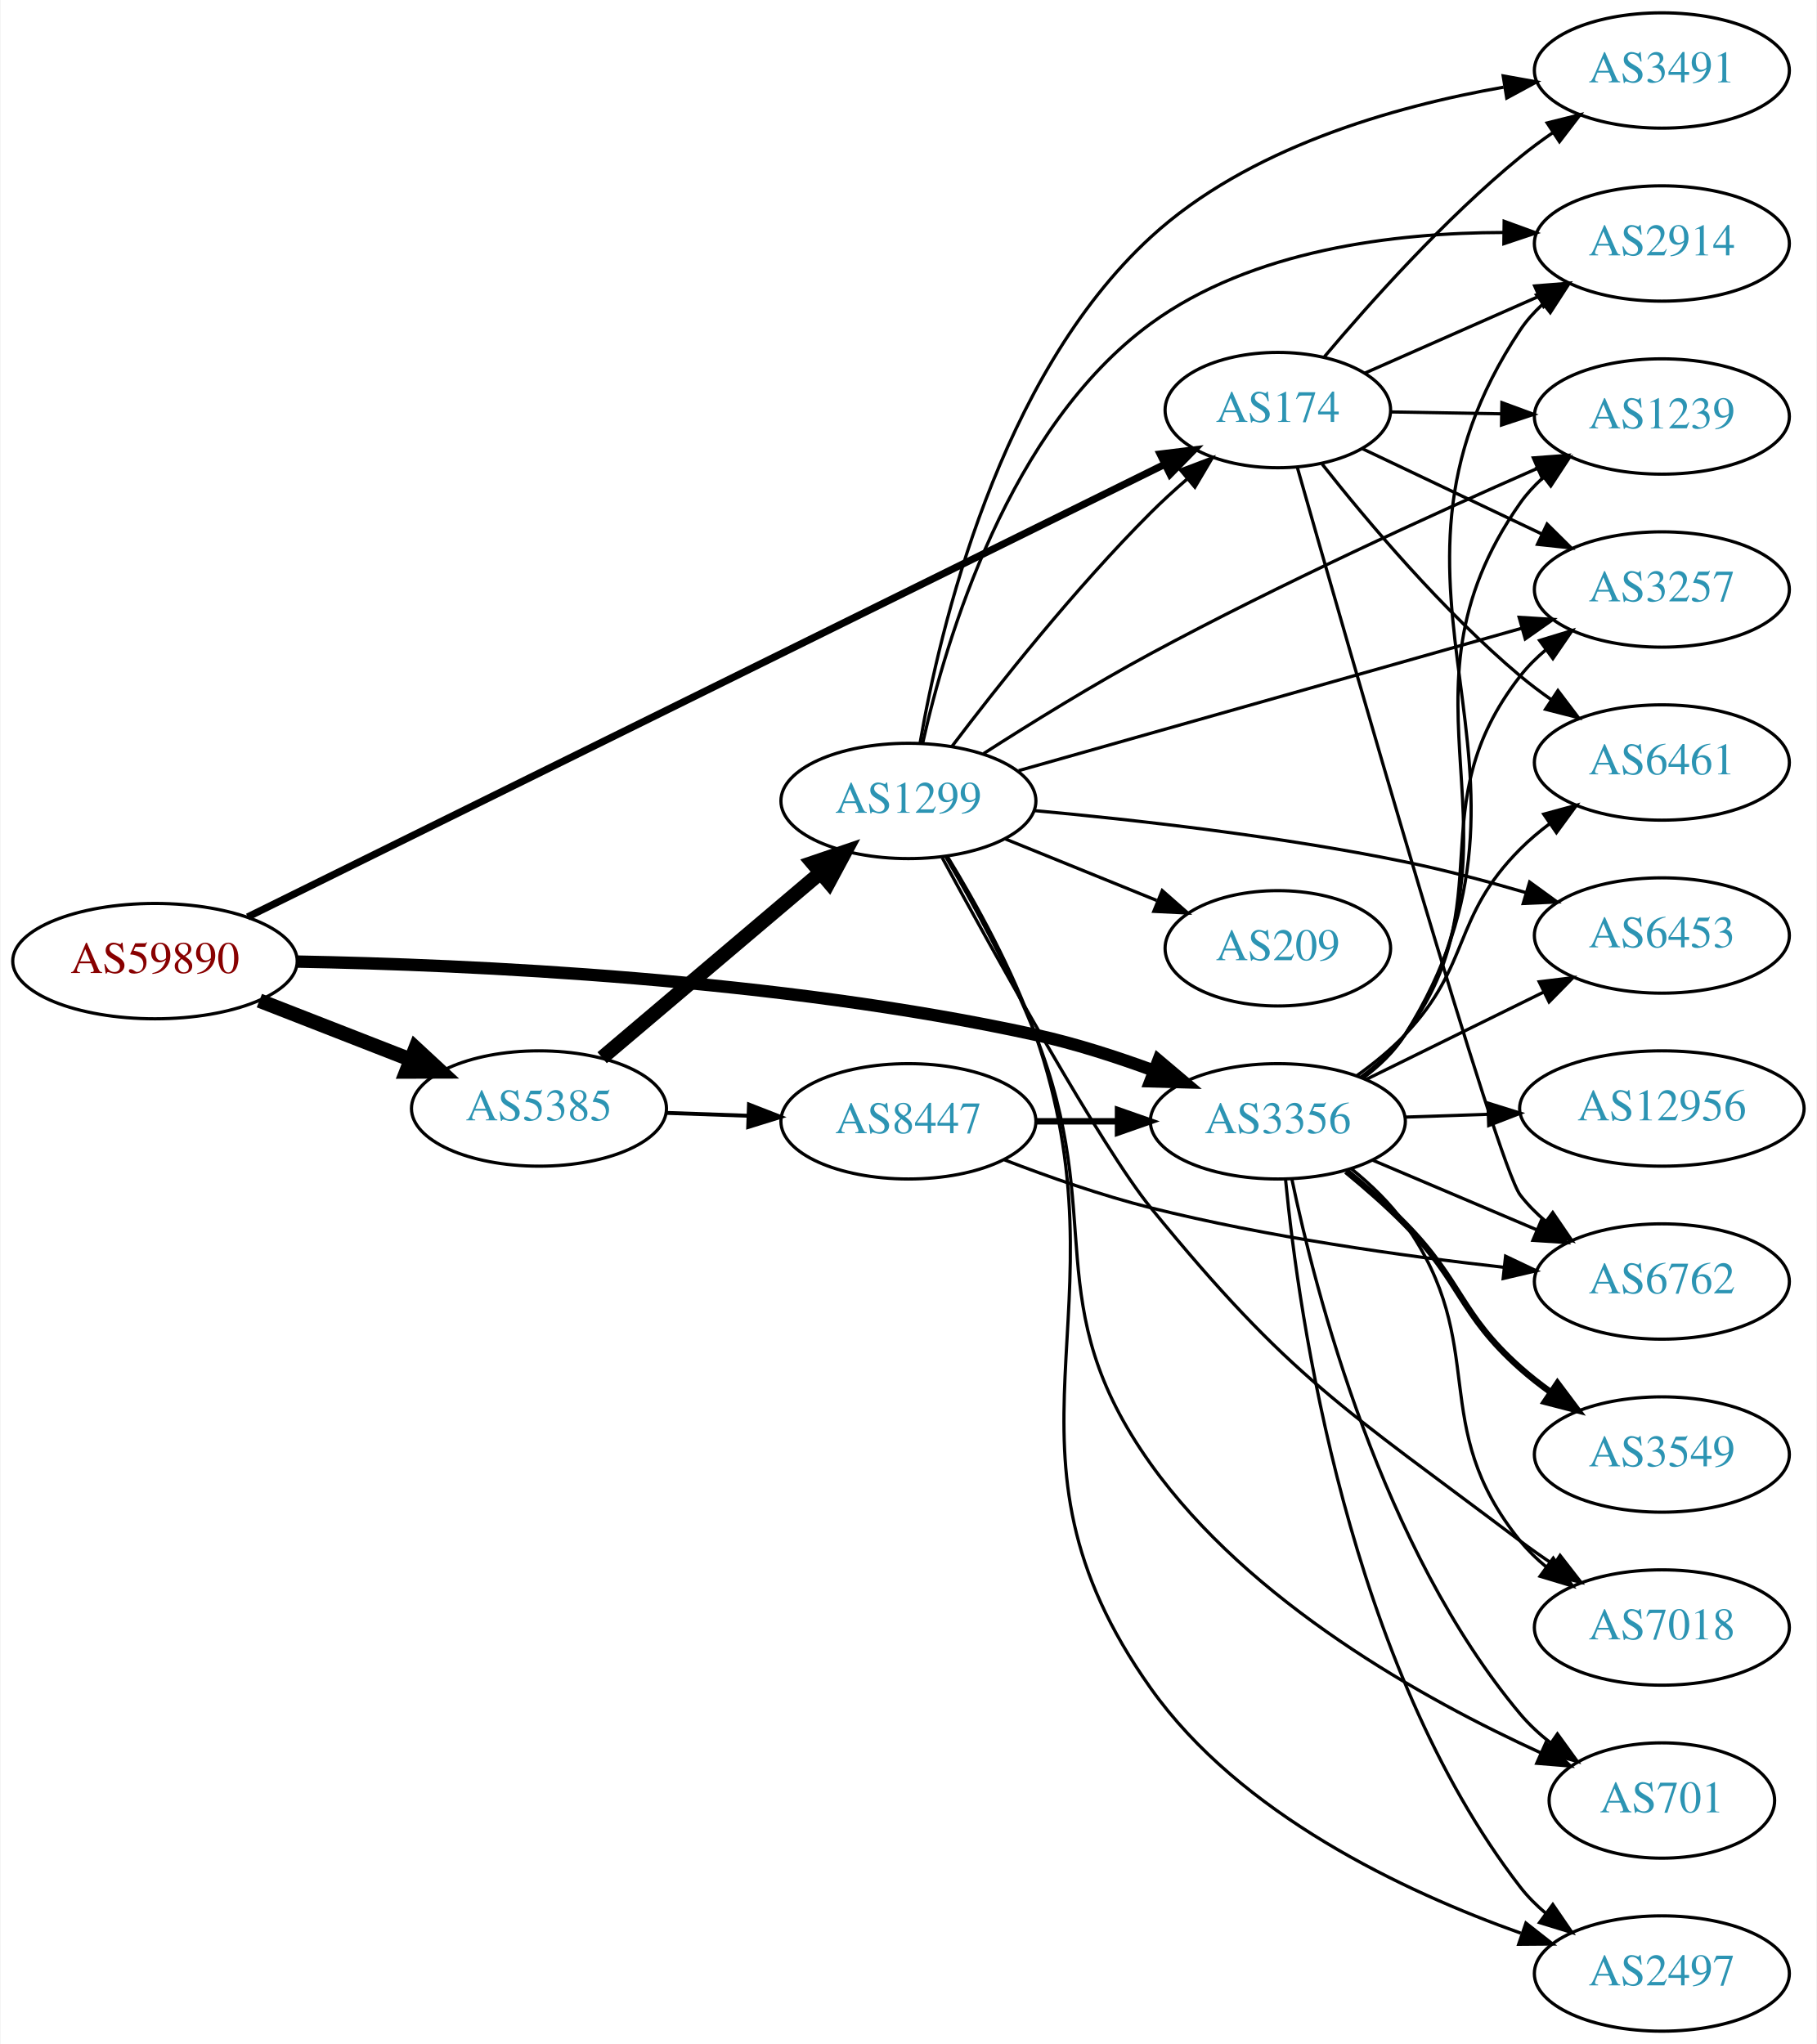
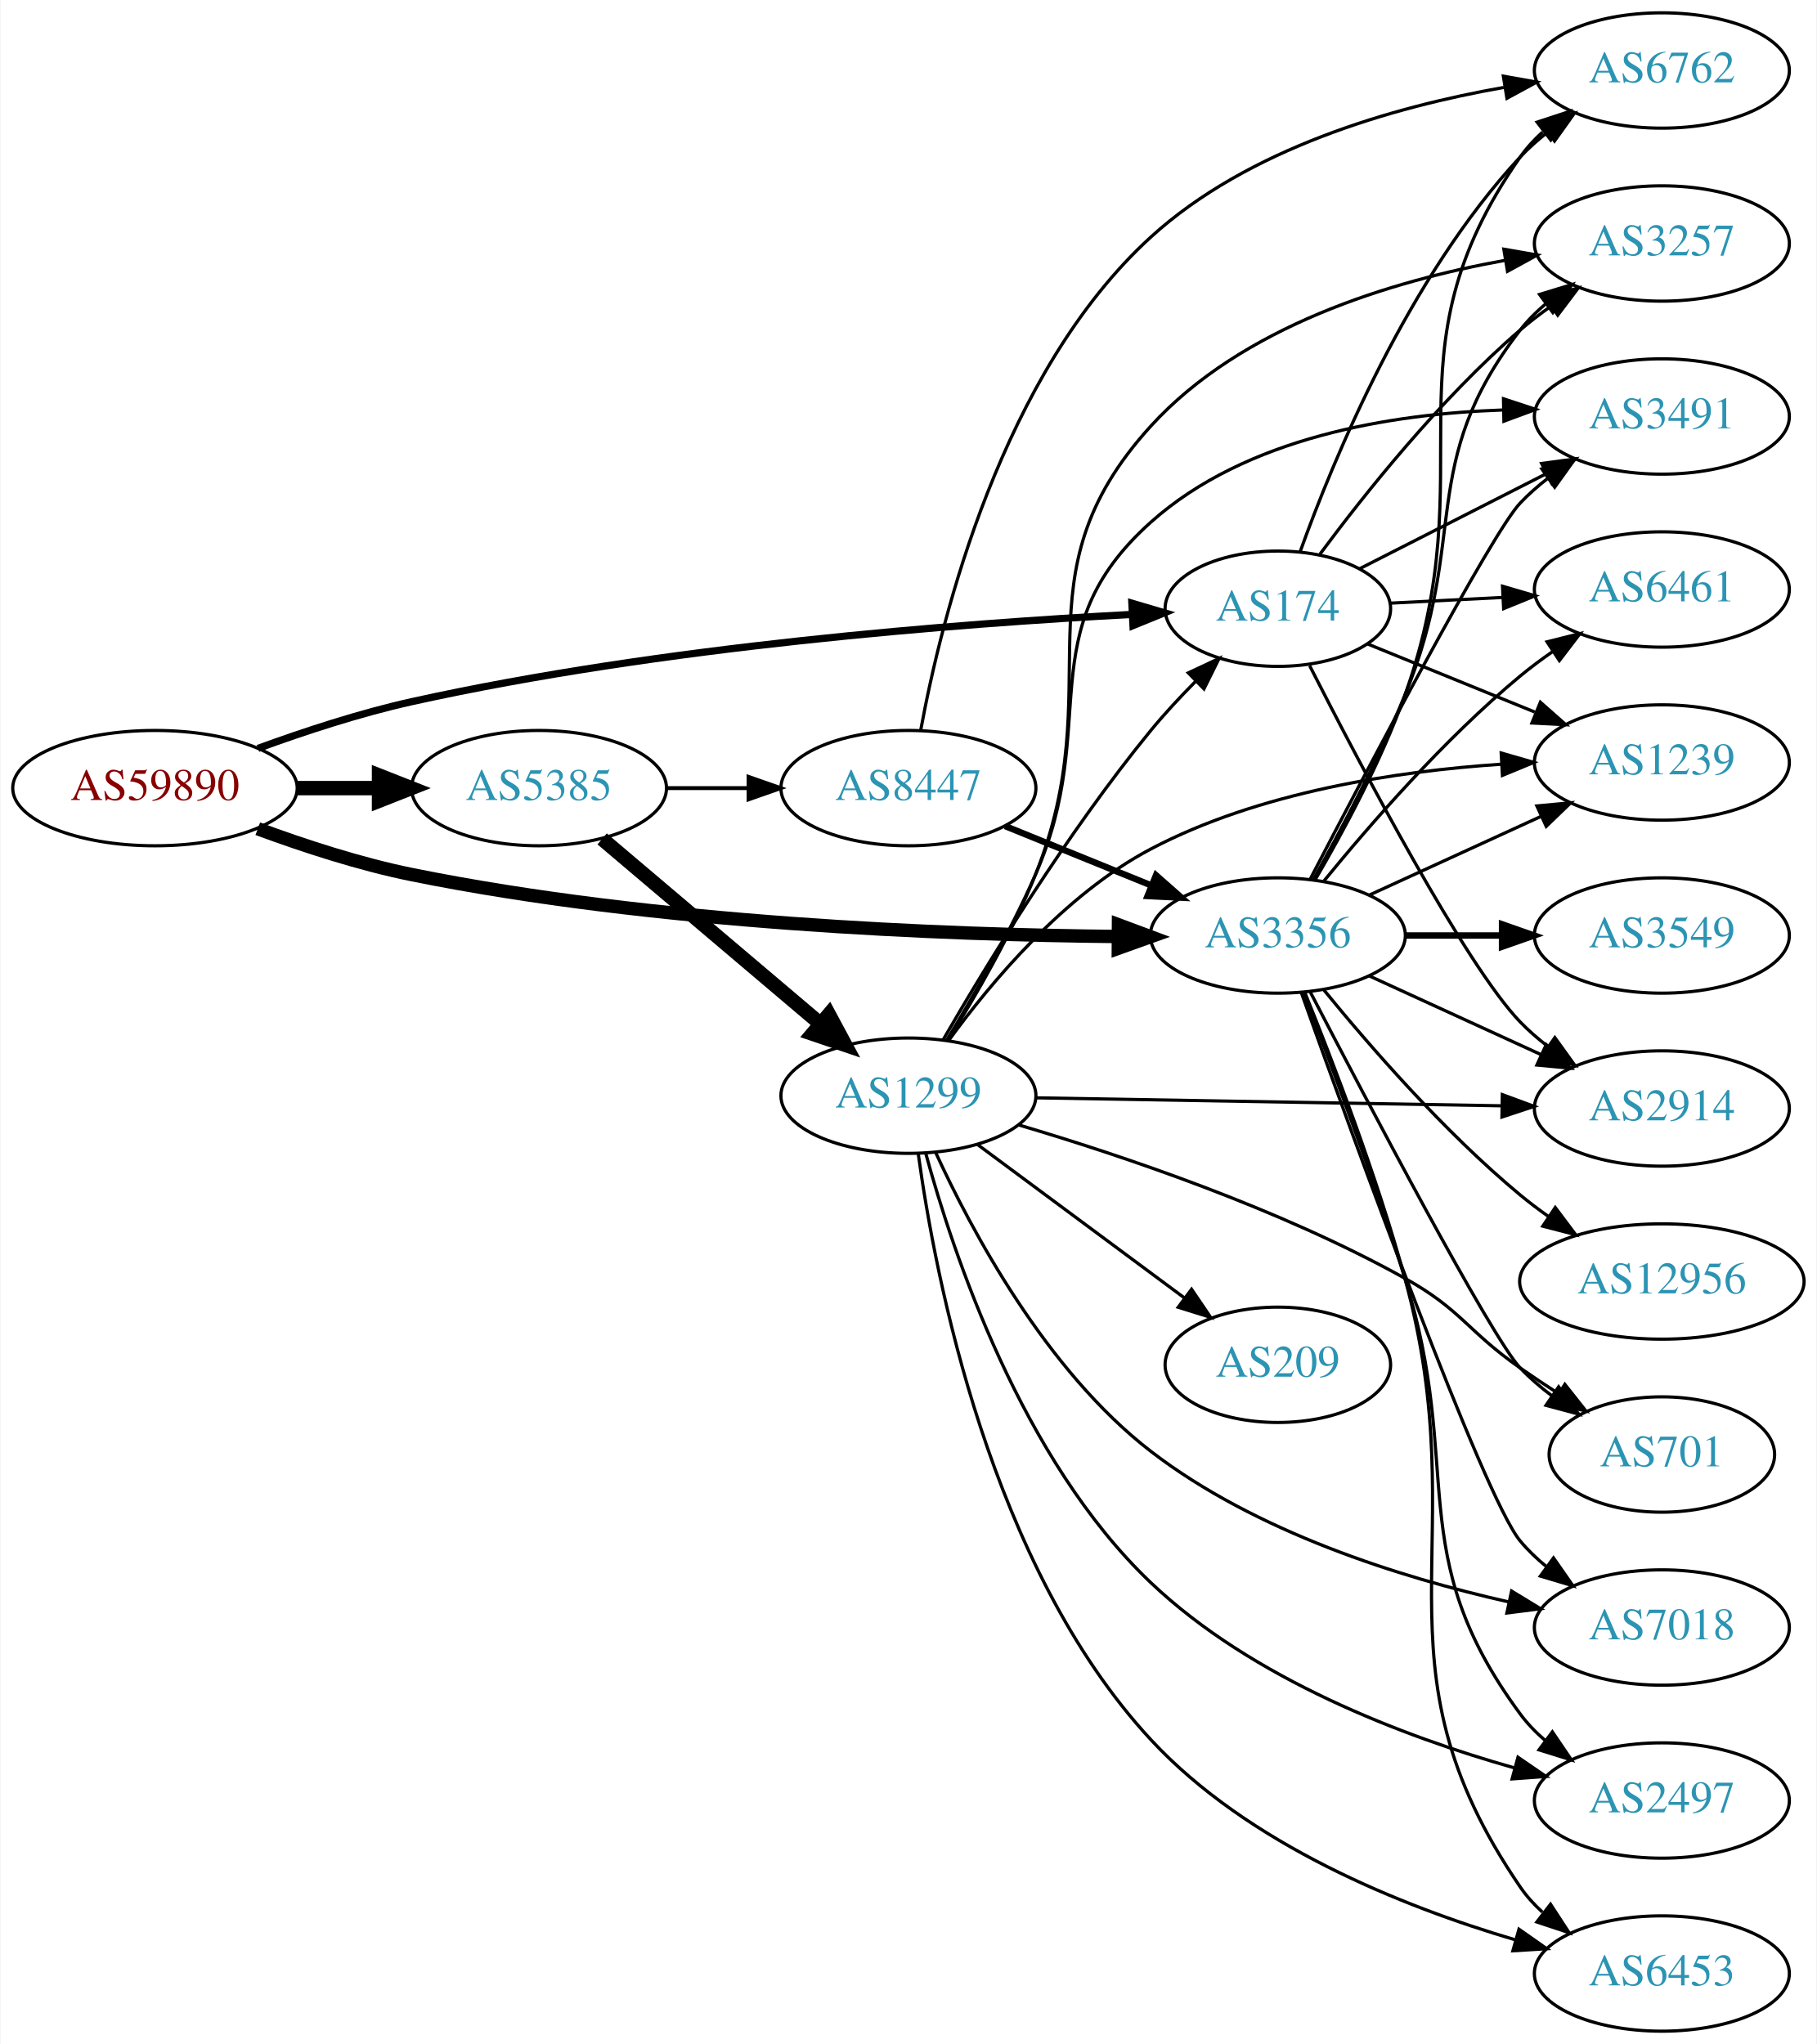
<svg xmlns="http://www.w3.org/2000/svg" xmlns:xlink="http://www.w3.org/1999/xlink" width="567pt" height="638pt" viewBox="0.00 0.00 566.66 638.00">
  <g id="graph0" class="graph" transform="scale(1 1) rotate(0) translate(4 634)">
    <polygon fill="white" stroke="none" points="-4,4 -4,-634 562.663,-634 562.663,4 -4,4" />
    <g id="node1" class="node">
      <g id="a_node1">
        <a xlink:href="/asn/59890" xlink:title="AS59890 ~ Kabel-TV Lampert GmbH &amp; Co KG [AT]">
-           <ellipse fill="#ffffff" stroke="black" cx="44.196" cy="-334" rx="44.393" ry="18" />
-           <text text-anchor="middle" x="44.196" y="-330.3" font-family="Times,serif" font-size="14.00" fill="#880000">AS59890</text>
+           <ellipse fill="#ffffff" stroke="black" cx="44.196" cy="-388" rx="44.393" ry="18" />
+           <text text-anchor="middle" x="44.196" y="-384.3" font-family="Times,serif" font-size="14.00" fill="#880000">AS59890</text>
        </a>
      </g>
    </g>
    <g id="node2" class="node">
      <g id="a_node2">
        <a xlink:href="/asn/174" xlink:title="AS174 ~ Cogent Communications [US]">
-           <ellipse fill="#ffffff" stroke="black" cx="394.625" cy="-506" rx="35.194" ry="18" />
-           <text text-anchor="middle" x="394.625" y="-502.3" font-family="Times,serif" font-size="14.00" fill="#2c94b3">AS174</text>
+           <ellipse fill="#ffffff" stroke="black" cx="394.625" cy="-444" rx="35.194" ry="18" />
+           <text text-anchor="middle" x="394.625" y="-440.3" font-family="Times,serif" font-size="14.00" fill="#2c94b3">AS174</text>
        </a>
      </g>
    </g>
    <g id="edge1" class="edge">
-       <path fill="none" stroke="black" stroke-width="2.25" d="M73.121,-347.785C136.355,-379 290.338,-455.013 359.271,-489.042" />
-       <polygon fill="black" stroke="black" stroke-width="2.25" points="357.899,-492.267 368.415,-493.556 360.998,-485.991 357.899,-492.267" />
+       <path fill="none" stroke="black" stroke-width="2.25" d="M76.341,-400.401C90.751,-405.674 108.224,-411.419 124.392,-415 202.279,-432.248 295.202,-439.372 349.008,-442.215" />
+       <polygon fill="black" stroke="black" stroke-width="2.25" points="349.069,-445.723 359.232,-442.729 349.42,-438.731 349.069,-445.723" />
    </g>
    <g id="node3" class="node">
      <g id="a_node3">
        <a xlink:href="/asn/3356" xlink:title="AS3356 ~ Level 3 Parent, LLC [US]">
-           <ellipse fill="#ffffff" stroke="black" cx="394.625" cy="-284" rx="39.794" ry="18" />
-           <text text-anchor="middle" x="394.625" y="-280.3" font-family="Times,serif" font-size="14.00" fill="#2c94b3">AS3356</text>
+           <ellipse fill="#ffffff" stroke="black" cx="394.625" cy="-342" rx="39.794" ry="18" />
+           <text text-anchor="middle" x="394.625" y="-338.3" font-family="Times,serif" font-size="14.00" fill="#2c94b3">AS3356</text>
        </a>
      </g>
    </g>
    <g id="edge2" class="edge">
-       <path fill="none" stroke="black" stroke-width="3.857" d="M88.396,-333.861C142.793,-332.892 238.832,-328.539 318.978,-311 331.284,-308.307 344.318,-304.095 355.993,-299.792" />
-       <polygon fill="black" stroke="black" stroke-width="3.857" points="357.339,-303.024 365.433,-296.187 354.842,-296.485 357.339,-303.024" />
+       <path fill="none" stroke="black" stroke-width="4.179" d="M76.282,-375.323C90.68,-369.995 108.161,-364.282 124.392,-361 200.332,-345.645 290.488,-342.199 344.818,-341.684" />
+       <polygon fill="black" stroke="black" stroke-width="4.179" points="344.886,-345.34 354.862,-341.618 344.839,-338.027 344.886,-345.34" />
    </g>
    <g id="node4" class="node">
      <g id="a_node4">
        <a xlink:href="/asn/5385" xlink:title="AS5385 ~ Russmedia IT GmbH [AT]">
-           <ellipse fill="#ffffff" stroke="black" cx="164.039" cy="-288" rx="39.794" ry="18" />
-           <text text-anchor="middle" x="164.039" y="-284.3" font-family="Times,serif" font-size="14.00" fill="#2c94b3">AS5385</text>
+           <ellipse fill="#ffffff" stroke="black" cx="164.039" cy="-388" rx="39.794" ry="18" />
+           <text text-anchor="middle" x="164.039" y="-384.3" font-family="Times,serif" font-size="14.00" fill="#2c94b3">AS5385</text>
        </a>
      </g>
    </g>
    <g id="edge3" class="edge">
-       <path fill="none" stroke="black" stroke-width="4.5" d="M76.776,-321.673C91.205,-316.04 108.444,-309.311 123.706,-303.354" />
-       <polygon fill="black" stroke="black" stroke-width="4.5" points="125.516,-306.874 133.399,-299.57 122.652,-299.538 125.516,-306.874" />
+       <path fill="none" stroke="black" stroke-width="4.5" d="M88.407,-388C96.72,-388 105.482,-388 113.965,-388" />
+       <polygon fill="black" stroke="black" stroke-width="4.5" points="114.123,-391.938 124.123,-388 114.123,-384.063 114.123,-391.938" />
    </g>
    <g id="node5" class="node">
      <g id="a_node5">
        <a xlink:href="/asn/2914" xlink:title="AS2914 ~ NTT America, Inc. [US]">
-           <ellipse fill="#ffffff" stroke="black" cx="514.467" cy="-558" rx="39.794" ry="18" />
-           <text text-anchor="middle" x="514.467" y="-554.3" font-family="Times,serif" font-size="14.00" fill="#2c94b3">AS2914</text>
+           <ellipse fill="#ffffff" stroke="black" cx="514.467" cy="-288" rx="39.794" ry="18" />
+           <text text-anchor="middle" x="514.467" y="-284.3" font-family="Times,serif" font-size="14.00" fill="#2c94b3">AS2914</text>
        </a>
      </g>
    </g>
    <g id="edge4" class="edge">
-       <path fill="none" stroke="black" d="M421.778,-517.54C437.683,-524.559 458.259,-533.638 475.888,-541.417" />
-       <polygon fill="black" stroke="black" points="474.768,-544.749 485.33,-545.584 477.594,-538.345 474.768,-544.749" />
+       <path fill="none" stroke="black" d="M404.545,-426.223C420.344,-395.172 453.188,-332.675 470.271,-315 472.883,-312.297 475.818,-309.748 478.898,-307.375" />
+       <polygon fill="black" stroke="black" points="481.074,-310.124 487.262,-301.524 477.061,-304.389 481.074,-310.124" />
    </g>
    <g id="node6" class="node">
      <g id="a_node6">
-         <a xlink:href="/asn/6461" xlink:title="AS6461 ~ Zayo Bandwidth [US]">
-           <ellipse fill="#ffffff" stroke="black" cx="514.467" cy="-396" rx="39.794" ry="18" />
-           <text text-anchor="middle" x="514.467" y="-392.3" font-family="Times,serif" font-size="14.00" fill="#2c94b3">AS6461</text>
+         <a xlink:href="/asn/3257" xlink:title="AS3257 ~ GTT [DE]">
+           <ellipse fill="#ffffff" stroke="black" cx="514.467" cy="-558" rx="39.794" ry="18" />
+           <text text-anchor="middle" x="514.467" y="-554.3" font-family="Times,serif" font-size="14.00" fill="#2c94b3">AS3257</text>
        </a>
      </g>
    </g>
    <g id="edge5" class="edge">
-       <path fill="none" stroke="black" d="M408.443,-489.14C422.432,-471.408 446.079,-443.314 470.271,-423 473.308,-420.45 476.607,-417.964 479.982,-415.6" />
-       <polygon fill="black" stroke="black" points="482.025,-418.445 488.425,-410.001 478.156,-412.611 482.025,-418.445" />
+       <path fill="none" stroke="black" d="M407.777,-461.048C421.559,-479.638 445.371,-509.591 470.271,-531 473.278,-533.586 476.557,-536.094 479.921,-538.472" />
+       <polygon fill="black" stroke="black" points="478.086,-541.456 488.349,-544.088 481.968,-535.631 478.086,-541.456" />
    </g>
    <g id="node7" class="node">
      <g id="a_node7">
-         <a xlink:href="/asn/1239" xlink:title="AS1239 ~ Sprint [US]">
+         <a xlink:href="/asn/3491" xlink:title="AS3491 ~ PCCW Global, Inc. [US]">
          <ellipse fill="#ffffff" stroke="black" cx="514.467" cy="-504" rx="39.794" ry="18" />
-           <text text-anchor="middle" x="514.467" y="-500.3" font-family="Times,serif" font-size="14.00" fill="#2c94b3">AS1239</text>
+           <text text-anchor="middle" x="514.467" y="-500.3" font-family="Times,serif" font-size="14.00" fill="#2c94b3">AS3491</text>
        </a>
      </g>
    </g>
    <g id="edge6" class="edge">
-       <path fill="none" stroke="black" d="M429.71,-505.422C440.54,-505.238 452.741,-505.031 464.41,-504.833" />
-       <polygon fill="black" stroke="black" points="464.541,-508.331 474.48,-504.662 464.422,-501.332 464.541,-508.331" />
+       <path fill="none" stroke="black" d="M420.042,-456.432C436.882,-465.006 459.528,-476.537 478.307,-486.098" />
+       <polygon fill="black" stroke="black" points="476.947,-489.333 487.447,-490.751 480.123,-483.095 476.947,-489.333" />
    </g>
    <g id="node8" class="node">
      <g id="a_node8">
-         <a xlink:href="/asn/3491" xlink:title="AS3491 ~ PCCW Global, Inc. [US]">
-           <ellipse fill="#ffffff" stroke="black" cx="514.467" cy="-612" rx="39.794" ry="18" />
-           <text text-anchor="middle" x="514.467" y="-608.3" font-family="Times,serif" font-size="14.00" fill="#2c94b3">AS3491</text>
+         <a xlink:href="/asn/1239" xlink:title="AS1239 ~ Sprint [US]">
+           <ellipse fill="#ffffff" stroke="black" cx="514.467" cy="-396" rx="39.794" ry="18" />
+           <text text-anchor="middle" x="514.467" y="-392.3" font-family="Times,serif" font-size="14.00" fill="#2c94b3">AS1239</text>
        </a>
      </g>
    </g>
    <g id="edge7" class="edge">
-       <path fill="none" stroke="black" d="M409.124,-522.611C423.302,-539.468 446.767,-565.752 470.271,-585 473.504,-587.648 477.015,-590.238 480.591,-592.701" />
-       <polygon fill="black" stroke="black" points="478.673,-595.629 488.955,-598.187 482.513,-589.776 478.673,-595.629" />
+       <path fill="none" stroke="black" d="M422.66,-432.988C438.11,-426.694 457.747,-418.696 474.804,-411.748" />
+       <polygon fill="black" stroke="black" points="476.557,-414.814 484.498,-407.8 473.917,-408.331 476.557,-414.814" />
    </g>
    <g id="node9" class="node">
      <g id="a_node9">
-         <a xlink:href="/asn/6762" xlink:title="AS6762 ~ TELECOM ITALIA SPARKLE S.p.A. [IT]">
-           <ellipse fill="#ffffff" stroke="black" cx="514.467" cy="-234" rx="39.794" ry="18" />
-           <text text-anchor="middle" x="514.467" y="-230.3" font-family="Times,serif" font-size="14.00" fill="#2c94b3">AS6762</text>
+         <a xlink:href="/asn/6461" xlink:title="AS6461 ~ Zayo Bandwidth [US]">
+           <ellipse fill="#ffffff" stroke="black" cx="514.467" cy="-450" rx="39.794" ry="18" />
+           <text text-anchor="middle" x="514.467" y="-446.3" font-family="Times,serif" font-size="14.00" fill="#2c94b3">AS6461</text>
        </a>
      </g>
    </g>
    <g id="edge8" class="edge">
-       <path fill="none" stroke="black" d="M400.736,-487.994C416.396,-432.998 463.086,-270.374 470.271,-261 472.558,-258.017 475.275,-255.28 478.218,-252.79" />
-       <polygon fill="black" stroke="black" points="480.412,-255.521 486.393,-246.775 476.264,-249.883 480.412,-255.521" />
+       <path fill="none" stroke="black" d="M429.71,-445.735C440.645,-446.292 452.978,-446.92 464.75,-447.52" />
+       <polygon fill="black" stroke="black" points="464.736,-451.023 474.901,-448.036 465.092,-444.032 464.736,-451.023" />
    </g>
    <g id="node10" class="node">
      <g id="a_node10">
-         <a xlink:href="/asn/3257" xlink:title="AS3257 ~ GTT [DE]">
-           <ellipse fill="#ffffff" stroke="black" cx="514.467" cy="-450" rx="39.794" ry="18" />
-           <text text-anchor="middle" x="514.467" y="-446.3" font-family="Times,serif" font-size="14.00" fill="#2c94b3">AS3257</text>
+         <a xlink:href="/asn/6762" xlink:title="AS6762 ~ TELECOM ITALIA SPARKLE S.p.A. [IT]">
+           <ellipse fill="#ffffff" stroke="black" cx="514.467" cy="-612" rx="39.794" ry="18" />
+           <text text-anchor="middle" x="514.467" y="-608.3" font-family="Times,serif" font-size="14.00" fill="#2c94b3">AS6762</text>
        </a>
      </g>
    </g>
    <g id="edge9" class="edge">
-       <path fill="none" stroke="black" d="M420.905,-493.987C437.26,-486.214 458.817,-475.97 477.012,-467.324" />
-       <polygon fill="black" stroke="black" points="478.645,-470.423 486.175,-462.97 475.641,-464.101 478.645,-470.423" />
+       <path fill="none" stroke="black" d="M401.609,-461.865C411.924,-490.559 435.361,-547.491 470.271,-585 472.832,-587.751 475.733,-590.333 478.791,-592.726" />
+       <polygon fill="black" stroke="black" points="476.936,-595.701 487.125,-598.606 480.971,-589.981 476.936,-595.701" />
    </g>
    <g id="edge10" class="edge">
-       <path fill="none" stroke="black" d="M421.162,-297.465C426.207,-301.216 430.958,-305.735 434.271,-311 487.034,-394.861 415.38,-448.517 470.271,-531 472.182,-533.871 474.513,-536.495 477.092,-538.878" />
-       <polygon fill="black" stroke="black" points="475.353,-541.959 485.401,-545.321 479.643,-536.427 475.353,-541.959" />
-     </g>
-     <g id="edge12" class="edge">
-       <path fill="none" stroke="black" d="M419.327,-298.285C424.579,-302.048 429.881,-306.365 434.271,-311 455.134,-333.028 448.851,-347.513 470.271,-369 473.071,-371.809 476.215,-374.462 479.498,-376.928" />
-       <polygon fill="black" stroke="black" points="477.6,-379.871 487.823,-382.654 481.567,-374.103 477.6,-379.871" />
+       <path fill="none" stroke="black" d="M423.253,-329.339C439.21,-322.027 459.481,-312.739 476.764,-304.819" />
+       <polygon fill="black" stroke="black" points="478.378,-307.929 486.011,-300.581 475.462,-301.565 478.378,-307.929" />
+     </g>
+     <g id="edge20" class="edge">
+       <path fill="none" stroke="black" d="M405.71,-359.478C414.071,-374.428 425.901,-396.685 434.271,-417 454.513,-466.126 437.736,-488.993 470.271,-531 472.573,-533.972 475.3,-536.701 478.25,-539.186" />
+       <polygon fill="black" stroke="black" points="476.301,-542.097 486.433,-545.194 480.443,-536.454 476.301,-542.097" />
    </g>
    <g id="edge16" class="edge">
-       <path fill="none" stroke="black" d="M420.963,-297.594C426.018,-301.339 430.824,-305.822 434.271,-311 476.101,-373.844 426.847,-415.246 470.271,-477 472.255,-479.821 474.637,-482.41 477.25,-484.771" />
-       <polygon fill="black" stroke="black" points="475.545,-487.874 485.613,-491.176 479.802,-482.317 475.545,-487.874" />
-     </g>
-     <g id="edge20" class="edge">
-       <path fill="none" stroke="black" d="M424.151,-271.896C439.525,-265.373 458.701,-257.237 475.34,-250.177" />
-       <polygon fill="black" stroke="black" points="476.956,-253.293 484.795,-246.165 474.222,-246.849 476.956,-253.293" />
-     </g>
-     <g id="edge18" class="edge">
-       <path fill="none" stroke="black" d="M420.595,-297.852C425.669,-301.583 430.576,-305.996 434.271,-311 465.328,-353.063 438.149,-381.745 470.271,-423 472.58,-425.966 475.313,-428.691 478.266,-431.173" />
-       <polygon fill="black" stroke="black" points="476.319,-434.086 486.453,-437.178 480.459,-428.442 476.319,-434.086" />
+       <path fill="none" stroke="black" d="M404.653,-359.464C422.482,-393.778 461.266,-467.5 470.271,-477 472.857,-479.728 475.774,-482.294 478.843,-484.677" />
+       <polygon fill="black" stroke="black" points="476.997,-487.658 487.191,-490.543 481.021,-481.93 476.997,-487.658" />
+     </g>
+     <g id="edge21" class="edge">
+       <path fill="none" stroke="black" d="M423.253,-354.661C439.21,-361.973 459.481,-371.261 476.764,-379.181" />
+       <polygon fill="black" stroke="black" points="475.462,-382.435 486.011,-383.419 478.378,-376.071 475.462,-382.435" />
+     </g>
+     <g id="edge13" class="edge">
+       <path fill="none" stroke="black" d="M409.044,-359.065C423.158,-376.375 446.573,-403.345 470.271,-423 473.487,-425.668 476.988,-428.27 480.558,-430.741" />
+       <polygon fill="black" stroke="black" points="478.636,-433.666 488.915,-436.236 482.482,-427.817 478.636,-433.666" />
+     </g>
+     <g id="edge14" class="edge">
+       <path fill="none" stroke="black" d="M406.21,-359.286C414.876,-374.118 426.872,-396.311 434.271,-417 459.985,-488.902 426.424,-522.481 470.271,-585 472.252,-587.824 474.631,-590.414 477.242,-592.776" />
+       <polygon fill="black" stroke="black" points="475.536,-595.878 485.602,-599.183 479.795,-590.322 475.536,-595.878" />
    </g>
    <g id="node11" class="node">
      <g id="a_node11">
-         <a xlink:href="/asn/6453" xlink:title="AS6453 ~ TATA COMMUNICATIONS (AMERICA) INC [US]">
-           <ellipse fill="#ffffff" stroke="black" cx="514.467" cy="-342" rx="39.794" ry="18" />
-           <text text-anchor="middle" x="514.467" y="-338.3" font-family="Times,serif" font-size="14.00" fill="#2c94b3">AS6453</text>
+         <a xlink:href="/asn/2497" xlink:title="AS2497 ~ Internet Initiative Japan Inc. [JP]">
+           <ellipse fill="#ffffff" stroke="black" cx="514.467" cy="-72" rx="39.794" ry="18" />
+           <text text-anchor="middle" x="514.467" y="-68.3" font-family="Times,serif" font-size="14.00" fill="#2c94b3">AS2497</text>
        </a>
      </g>
    </g>
    <g id="edge11" class="edge">
-       <path fill="none" stroke="black" d="M422.071,-297.016C438.482,-305.094 459.782,-315.577 477.69,-324.391" />
-       <polygon fill="black" stroke="black" points="476.184,-327.551 486.702,-328.826 479.275,-321.27 476.184,-327.551" />
+       <path fill="none" stroke="black" d="M402.679,-323.99C410.827,-302.856 424.38,-266.673 434.271,-235 452.909,-175.316 433.159,-149.321 470.271,-99 472.502,-95.975 475.183,-93.21 478.102,-90.703" />
+       <polygon fill="black" stroke="black" points="480.297,-93.432 486.244,-84.664 476.127,-87.81 480.297,-93.432" />
    </g>
    <g id="node12" class="node">
      <g id="a_node12">
+         <a xlink:href="/asn/6453" xlink:title="AS6453 ~ TATA COMMUNICATIONS (AMERICA) INC [US]">
+           <ellipse fill="#ffffff" stroke="black" cx="514.467" cy="-18" rx="39.794" ry="18" />
+           <text text-anchor="middle" x="514.467" y="-14.3" font-family="Times,serif" font-size="14.00" fill="#2c94b3">AS6453</text>
+         </a>
+       </g>
+     </g>
+     <g id="edge12" class="edge">
+       <path fill="none" stroke="black" d="M403.082,-324.108C411.61,-303.085 425.519,-267.006 434.271,-235 456.941,-152.097 421.763,-115.949 470.271,-45 472.218,-42.153 474.574,-39.546 477.169,-37.174" />
+       <polygon fill="black" stroke="black" points="479.721,-39.626 485.504,-30.749 475.448,-34.082 479.721,-39.626" />
+     </g>
+     <g id="node13" class="node">
+       <g id="a_node13">
+         <a xlink:href="/asn/3549" xlink:title="AS3549 ~ Level 3 Parent, LLC [US]">
+           <ellipse fill="#ffffff" stroke="black" cx="514.467" cy="-342" rx="39.794" ry="18" />
+           <text text-anchor="middle" x="514.467" y="-338.3" font-family="Times,serif" font-size="14.00" fill="#2c94b3">AS3549</text>
+         </a>
+       </g>
+     </g>
+     <g id="edge15" class="edge">
+       <path fill="none" stroke="black" stroke-width="2" d="M434.537,-342C444.091,-342 454.44,-342 464.403,-342" />
+       <polygon fill="black" stroke="black" stroke-width="2" points="464.595,-345.5 474.595,-342 464.595,-338.5 464.595,-345.5" />
+     </g>
+     <g id="node14" class="node">
+       <g id="a_node14">
+         <a xlink:href="/asn/701" xlink:title="AS701 ~ UUNET [US]">
+           <ellipse fill="#ffffff" stroke="black" cx="514.467" cy="-180" rx="35.194" ry="18" />
+           <text text-anchor="middle" x="514.467" y="-176.3" font-family="Times,serif" font-size="14.00" fill="#2c94b3">AS701</text>
+         </a>
+       </g>
+     </g>
+     <g id="edge17" class="edge">
+       <path fill="none" stroke="black" d="M404.653,-324.536C422.482,-290.222 461.266,-216.5 470.271,-207 473.214,-203.895 476.587,-200.999 480.123,-198.345" />
+       <polygon fill="black" stroke="black" points="482.252,-201.129 488.542,-192.603 478.308,-195.346 482.252,-201.129" />
+     </g>
+     <g id="node15" class="node">
+       <g id="a_node15">
+         <a xlink:href="/asn/12956" xlink:title="AS12956 ~ TELXIUS [ES]">
+           <ellipse fill="#ffffff" stroke="black" cx="514.467" cy="-234" rx="44.393" ry="18" />
+           <text text-anchor="middle" x="514.467" y="-230.3" font-family="Times,serif" font-size="14.00" fill="#2c94b3">AS12956</text>
+         </a>
+       </g>
+     </g>
+     <g id="edge18" class="edge">
+       <path fill="none" stroke="black" d="M409.044,-324.935C423.158,-307.625 446.573,-280.655 470.271,-261 473.009,-258.729 475.952,-256.506 478.97,-254.37" />
+       <polygon fill="black" stroke="black" points="481.196,-257.092 487.558,-248.621 477.302,-251.275 481.196,-257.092" />
+     </g>
+     <g id="node16" class="node">
+       <g id="a_node16">
        <a xlink:href="/asn/7018" xlink:title="AS7018 ~ AT&amp;T Services, Inc. [US]">
          <ellipse fill="#ffffff" stroke="black" cx="514.467" cy="-126" rx="39.794" ry="18" />
          <text text-anchor="middle" x="514.467" y="-122.3" font-family="Times,serif" font-size="14.00" fill="#2c94b3">AS7018</text>
        </a>
      </g>
    </g>
-     <g id="edge13" class="edge">
-       <path fill="none" stroke="black" d="M417.602,-269.167C423.637,-264.265 429.754,-258.408 434.271,-252 461.245,-213.732 440.815,-189.391 470.271,-153 472.636,-150.079 475.406,-147.383 478.382,-144.919" />
-       <polygon fill="black" stroke="black" points="480.573,-147.653 486.601,-138.94 476.456,-141.992 480.573,-147.653" />
-     </g>
-     <g id="node13" class="node">
-       <g id="a_node13">
-         <a xlink:href="/asn/12956" xlink:title="AS12956 ~ TELXIUS [ES]">
-           <ellipse fill="#ffffff" stroke="black" cx="514.467" cy="-288" rx="44.393" ry="18" />
-           <text text-anchor="middle" x="514.467" y="-284.3" font-family="Times,serif" font-size="14.00" fill="#2c94b3">AS12956</text>
-         </a>
-       </g>
-     </g>
-     <g id="edge14" class="edge">
-       <path fill="none" stroke="black" d="M434.211,-285.31C442.509,-285.591 451.421,-285.894 460.166,-286.191" />
-       <polygon fill="black" stroke="black" points="460.195,-289.694 470.308,-286.535 460.433,-282.698 460.195,-289.694" />
-     </g>
-     <g id="node14" class="node">
-       <g id="a_node14">
-         <a xlink:href="/asn/3549" xlink:title="AS3549 ~ Level 3 Parent, LLC [US]">
-           <ellipse fill="#ffffff" stroke="black" cx="514.467" cy="-180" rx="39.794" ry="18" />
-           <text text-anchor="middle" x="514.467" y="-176.3" font-family="Times,serif" font-size="14.00" fill="#2c94b3">AS3549</text>
-         </a>
-       </g>
-     </g>
-     <g id="edge15" class="edge">
-       <path fill="none" stroke="black" stroke-width="2" d="M415.967,-268.464C422.081,-263.454 428.652,-257.714 434.271,-252 452.229,-233.737 451.14,-224.03 470.271,-207 473.233,-204.363 476.483,-201.822 479.829,-199.423" />
-       <polygon fill="black" stroke="black" stroke-width="2" points="481.882,-202.26 488.235,-193.782 477.981,-196.448 481.882,-202.26" />
-     </g>
-     <g id="node15" class="node">
-       <g id="a_node15">
-         <a xlink:href="/asn/701" xlink:title="AS701 ~ UUNET [US]">
-           <ellipse fill="#ffffff" stroke="black" cx="514.467" cy="-72" rx="35.194" ry="18" />
-           <text text-anchor="middle" x="514.467" y="-68.3" font-family="Times,serif" font-size="14.00" fill="#2c94b3">AS701</text>
-         </a>
-       </g>
-     </g>
-     <g id="edge17" class="edge">
-       <path fill="none" stroke="black" d="M398.985,-266.036C406.385,-230.59 426.986,-150.616 470.271,-99 473.02,-95.722 476.273,-92.719 479.74,-90.003" />
-       <polygon fill="black" stroke="black" points="481.876,-92.781 488.086,-84.196 477.878,-87.035 481.876,-92.781" />
-     </g>
-     <g id="node16" class="node">
-       <g id="a_node16">
-         <a xlink:href="/asn/2497" xlink:title="AS2497 ~ Internet Initiative Japan Inc. [JP]">
-           <ellipse fill="#ffffff" stroke="black" cx="514.467" cy="-18" rx="39.794" ry="18" />
-           <text text-anchor="middle" x="514.467" y="-14.3" font-family="Times,serif" font-size="14.00" fill="#2c94b3">AS2497</text>
-         </a>
-       </g>
-     </g>
    <g id="edge19" class="edge">
-       <path fill="none" stroke="black" d="M397.025,-265.862C401.157,-223.129 416.612,-114.506 470.271,-45 472.568,-42.025 475.293,-39.293 478.24,-36.807" />
-       <polygon fill="black" stroke="black" points="480.434,-39.538 486.42,-30.797 476.289,-33.897 480.434,-39.538" />
+       <path fill="none" stroke="black" d="M401.955,-324.14C417.795,-279.733 458.704,-166.897 470.271,-153 472.676,-150.111 475.472,-147.437 478.465,-144.987" />
+       <polygon fill="black" stroke="black" points="480.654,-147.723 486.708,-139.027 476.553,-142.05 480.654,-147.723" />
    </g>
    <g id="node17" class="node">
      <g id="a_node17">
-         <a xlink:href="/asn/1299" xlink:title="AS1299 ~ Telia Carrier [EU]">
-           <ellipse fill="#ffffff" stroke="black" cx="279.332" cy="-384" rx="39.794" ry="18" />
-           <text text-anchor="middle" x="279.332" y="-380.3" font-family="Times,serif" font-size="14.00" fill="#2c94b3">AS1299</text>
-         </a>
-       </g>
-     </g>
-     <g id="edge21" class="edge">
-       <path fill="none" stroke="black" stroke-width="4.5" d="M183.747,-303.852C202.278,-319.555 230.835,-343.753 251.724,-361.454" />
-       <polygon fill="black" stroke="black" stroke-width="4.5" points="249.421,-364.663 259.596,-368.124 254.512,-358.655 249.421,-364.663" />
+         <a xlink:href="/asn/8447" xlink:title="AS8447 ~ A1 Telekom Austria AG [AT]">
+           <ellipse fill="#ffffff" stroke="black" cx="279.332" cy="-388" rx="39.794" ry="18" />
+           <text text-anchor="middle" x="279.332" y="-384.3" font-family="Times,serif" font-size="14.00" fill="#2c94b3">AS8447</text>
+         </a>
+       </g>
+     </g>
+     <g id="edge22" class="edge">
+       <path fill="none" stroke="black" stroke-width="1.227" d="M203.711,-388C211.914,-388 220.678,-388 229.21,-388" />
+       <polygon fill="black" stroke="black" stroke-width="1.227" points="229.449,-391.5 239.449,-388 229.449,-384.5 229.449,-391.5" />
    </g>
    <g id="node18" class="node">
      <g id="a_node18">
-         <a xlink:href="/asn/8447" xlink:title="AS8447 ~ A1 Telekom Austria AG [AT]">
-           <ellipse fill="#ffffff" stroke="black" cx="279.332" cy="-284" rx="39.794" ry="18" />
-           <text text-anchor="middle" x="279.332" y="-280.3" font-family="Times,serif" font-size="14.00" fill="#2c94b3">AS8447</text>
-         </a>
-       </g>
-     </g>
-     <g id="edge22" class="edge">
-       <path fill="none" stroke="black" stroke-width="1.227" d="M203.711,-286.635C211.914,-286.345 220.678,-286.036 229.21,-285.734" />
-       <polygon fill="black" stroke="black" stroke-width="1.227" points="229.579,-289.224 239.449,-285.373 229.332,-282.228 229.579,-289.224" />
+         <a xlink:href="/asn/1299" xlink:title="AS1299 ~ Telia Carrier [EU]">
+           <ellipse fill="#ffffff" stroke="black" cx="279.332" cy="-292" rx="39.794" ry="18" />
+           <text text-anchor="middle" x="279.332" y="-288.3" font-family="Times,serif" font-size="14.00" fill="#2c94b3">AS1299</text>
+         </a>
+       </g>
+     </g>
+     <g id="edge23" class="edge">
+       <path fill="none" stroke="black" stroke-width="4.5" d="M183.747,-372.148C202.278,-356.445 230.835,-332.247 251.724,-314.546" />
+       <polygon fill="black" stroke="black" stroke-width="4.5" points="254.512,-317.345 259.596,-307.876 249.421,-311.337 254.512,-317.345" />
+     </g>
+     <g id="edge25" class="edge">
+       <path fill="none" stroke="black" stroke-width="2" d="M309.507,-376.154C323.383,-370.52 340.16,-363.708 355.069,-357.654" />
+       <polygon fill="black" stroke="black" stroke-width="2" points="356.599,-360.811 364.548,-353.806 353.966,-354.325 356.599,-360.811" />
+     </g>
+     <g id="edge24" class="edge">
+       <path fill="none" stroke="black" d="M283.183,-406.162C289.602,-441.013 308.429,-517.566 354.978,-560 385.331,-587.669 430.697,-600.641 465.126,-606.707" />
+       <polygon fill="black" stroke="black" points="464.999,-610.232 475.43,-608.377 466.119,-603.322 464.999,-610.232" />
+     </g>
+     <g id="edge27" class="edge">
+       <path fill="none" stroke="black" d="M290.138,-309.401C303.485,-332.469 328.728,-373.986 354.978,-406 359.207,-411.157 364.056,-416.371 368.858,-421.216" />
+       <polygon fill="black" stroke="black" points="366.673,-423.974 376.27,-428.463 371.567,-418.969 366.673,-423.974" />
+     </g>
+     <g id="edge33" class="edge">
+       <path fill="none" stroke="black" d="M319.091,-291.335C359.007,-290.65 421.325,-289.581 464.597,-288.838" />
+       <polygon fill="black" stroke="black" points="464.677,-292.338 474.615,-288.667 464.557,-285.339 464.677,-292.338" />
    </g>
    <g id="edge26" class="edge">
-       <path fill="none" stroke="black" d="M292.941,-401.057C307.123,-419.781 331.284,-450.325 354.978,-474 358.49,-477.51 362.355,-481.043 366.24,-484.415" />
-       <polygon fill="black" stroke="black" points="364.231,-487.298 374.138,-491.052 368.734,-481.939 364.231,-487.298" />
-     </g>
-     <g id="edge25" class="edge">
-       <path fill="none" stroke="black" d="M283.81,-402.134C290.98,-434.193 310.605,-500.551 354.978,-533 386.563,-556.097 431.203,-561.374 465.063,-561.433" />
-       <polygon fill="black" stroke="black" points="465.246,-564.931 475.199,-561.298 465.153,-557.931 465.246,-564.931" />
-     </g>
-     <g id="edge27" class="edge">
-       <path fill="none" stroke="black" d="M302.8,-398.788C317.413,-408.169 337.024,-420.318 354.978,-430 395.188,-451.683 442.87,-473.436 475.357,-487.69" />
-       <polygon fill="black" stroke="black" points="474.361,-491.074 484.926,-491.864 477.16,-484.658 474.361,-491.074" />
+       <path fill="none" stroke="black" d="M291.651,-309.244C300.158,-322.838 311.573,-342.52 318.978,-361 342.876,-420.637 311.723,-453.496 354.978,-501 383.378,-532.19 430.099,-546.328 465.473,-552.728" />
+       <polygon fill="black" stroke="black" points="465.151,-556.222 475.589,-554.406 466.297,-549.317 465.151,-556.222" />
    </g>
    <g id="edge32" class="edge">
-       <path fill="none" stroke="black" d="M282.957,-402.028C289.054,-437.414 307.452,-516.312 354.978,-560 385.215,-587.795 430.594,-600.753 465.057,-606.783" />
-       <polygon fill="black" stroke="black" points="464.944,-610.309 475.373,-608.44 466.055,-603.398 464.944,-610.309" />
-     </g>
-     <g id="edge24" class="edge">
-       <path fill="none" stroke="black" d="M313.734,-393.456C355.054,-405.154 425.464,-425.087 470.696,-437.892" />
-       <polygon fill="black" stroke="black" points="469.928,-441.312 480.503,-440.668 471.835,-434.576 469.928,-441.312" />
-     </g>
-     <g id="edge23" class="edge">
-       <path fill="none" stroke="black" d="M318.565,-380.993C349.882,-378.121 395.233,-373.024 434.271,-365 446.652,-362.455 459.912,-358.93 471.972,-355.404" />
-       <polygon fill="black" stroke="black" points="473.202,-358.689 481.775,-352.463 471.191,-351.984 473.202,-358.689" />
+       <path fill="none" stroke="black" d="M291.317,-309.385C299.644,-323.054 310.98,-342.769 318.978,-361 339.644,-408.107 316.642,-436.7 354.978,-471 384.685,-497.579 430.121,-504.837 464.74,-506.023" />
+       <polygon fill="black" stroke="black" points="465.045,-509.529 475.107,-506.212 465.173,-502.531 465.045,-509.529" />
    </g>
    <g id="edge28" class="edge">
-       <path fill="none" stroke="black" d="M289.856,-366.305C306.296,-336.027 339.704,-275.73 354.978,-257 398.59,-203.52 415.18,-194.559 470.271,-153 473.607,-150.483 477.183,-147.976 480.797,-145.56" />
-       <polygon fill="black" stroke="black" points="482.704,-148.495 489.203,-140.128 478.904,-142.616 482.704,-148.495" />
+       <path fill="none" stroke="black" d="M291.857,-309.172C304.926,-327.171 327.963,-354.769 354.978,-369 388.738,-386.783 431.637,-393.273 464.287,-395.46" />
+       <polygon fill="black" stroke="black" points="464.324,-398.967 474.503,-396.028 464.713,-391.978 464.324,-398.967" />
+     </g>
+     <g id="edge30" class="edge">
+       <path fill="none" stroke="black" d="M284.717,-274.08C293.206,-242.882 314.695,-178.272 354.978,-140 386.687,-109.874 433.814,-91.988 468.439,-82.182" />
+       <polygon fill="black" stroke="black" points="469.563,-85.504 478.3,-79.51 467.733,-78.747 469.563,-85.504" />
    </g>
    <g id="edge31" class="edge">
-       <path fill="none" stroke="black" d="M291.016,-366.531C299.508,-352.064 311.211,-330.751 318.978,-311 341.547,-253.611 319.186,-227.217 354.978,-177 385.753,-133.822 440.314,-103.487 476.69,-86.88" />
-       <polygon fill="black" stroke="black" points="478.257,-90.013 485.976,-82.757 475.416,-83.616 478.257,-90.013" />
-     </g>
-     <g id="edge29" class="edge">
-       <path fill="none" stroke="black" d="M291.482,-366.703C300.245,-352.335 312.085,-331.073 318.978,-311 348.88,-223.924 301.716,-182.097 354.978,-107 382.846,-67.708 433.831,-43.63 470.456,-30.593" />
-       <polygon fill="black" stroke="black" points="472.042,-33.749 480.374,-27.205 469.779,-27.125 472.042,-33.749" />
+       <path fill="none" stroke="black" d="M282.376,-274.048C287.623,-235.735 304.88,-145.06 354.978,-91 385.339,-58.238 433.302,-38.999 468.519,-28.574" />
+       <polygon fill="black" stroke="black" points="469.876,-31.827 478.547,-25.739 467.972,-25.091 469.876,-31.827" />
+     </g>
+     <g id="edge34" class="edge">
+       <path fill="none" stroke="black" d="M313.744,-282.872C345.821,-273.372 395.05,-256.827 434.271,-235 451.983,-225.143 453.655,-218.609 470.271,-207 474.043,-204.365 478.066,-201.685 482.083,-199.088" />
+       <polygon fill="black" stroke="black" points="484.192,-201.895 490.764,-193.585 480.444,-195.983 484.192,-201.895" />
+     </g>
+     <g id="edge35" class="edge">
+       <path fill="none" stroke="black" d="M287.778,-274.391C298.934,-250.037 322.231,-206.227 354.978,-181 387.702,-155.791 432.812,-141.633 466.541,-134.019" />
+       <polygon fill="black" stroke="black" points="467.571,-137.378 476.616,-131.861 466.105,-130.533 467.571,-137.378" />
    </g>
    <g id="node19" class="node">
      <g id="a_node19">
        <a xlink:href="/asn/209" xlink:title="AS209 ~ CenturyLink Communications, LLC [US]">
-           <ellipse fill="#ffffff" stroke="black" cx="394.625" cy="-338" rx="35.194" ry="18" />
-           <text text-anchor="middle" x="394.625" y="-334.3" font-family="Times,serif" font-size="14.00" fill="#2c94b3">AS209</text>
-         </a>
-       </g>
-     </g>
-     <g id="edge30" class="edge">
-       <path fill="none" stroke="black" d="M309.507,-372.154C323.921,-366.302 341.465,-359.178 356.794,-352.954" />
-       <polygon fill="black" stroke="black" points="358.544,-356.021 366.493,-349.016 355.91,-349.535 358.544,-356.021" />
-     </g>
-     <g id="edge34" class="edge">
-       <path fill="none" stroke="black" stroke-width="2" d="M319.004,-284C327.207,-284 335.971,-284 344.503,-284" />
-       <polygon fill="black" stroke="black" stroke-width="2" points="344.742,-287.5 354.742,-284 344.742,-280.5 344.742,-287.5" />
-     </g>
-     <g id="edge33" class="edge">
-       <path fill="none" stroke="black" d="M309.331,-271.957C322.981,-266.693 339.605,-260.853 354.978,-257 391.324,-247.89 433.324,-241.998 464.953,-238.46" />
-       <polygon fill="black" stroke="black" points="465.692,-241.901 475.259,-237.349 464.941,-234.941 465.692,-241.901" />
+           <ellipse fill="#ffffff" stroke="black" cx="394.625" cy="-208" rx="35.194" ry="18" />
+           <text text-anchor="middle" x="394.625" y="-204.3" font-family="Times,serif" font-size="14.00" fill="#2c94b3">AS209</text>
+         </a>
+       </g>
+     </g>
+     <g id="edge29" class="edge">
+       <path fill="none" stroke="black" d="M300.848,-276.788C318.926,-263.385 345.429,-243.734 365.484,-228.865" />
+       <polygon fill="black" stroke="black" points="367.693,-231.584 373.641,-222.817 363.524,-225.961 367.693,-231.584" />
    </g>
  </g>
</svg>
